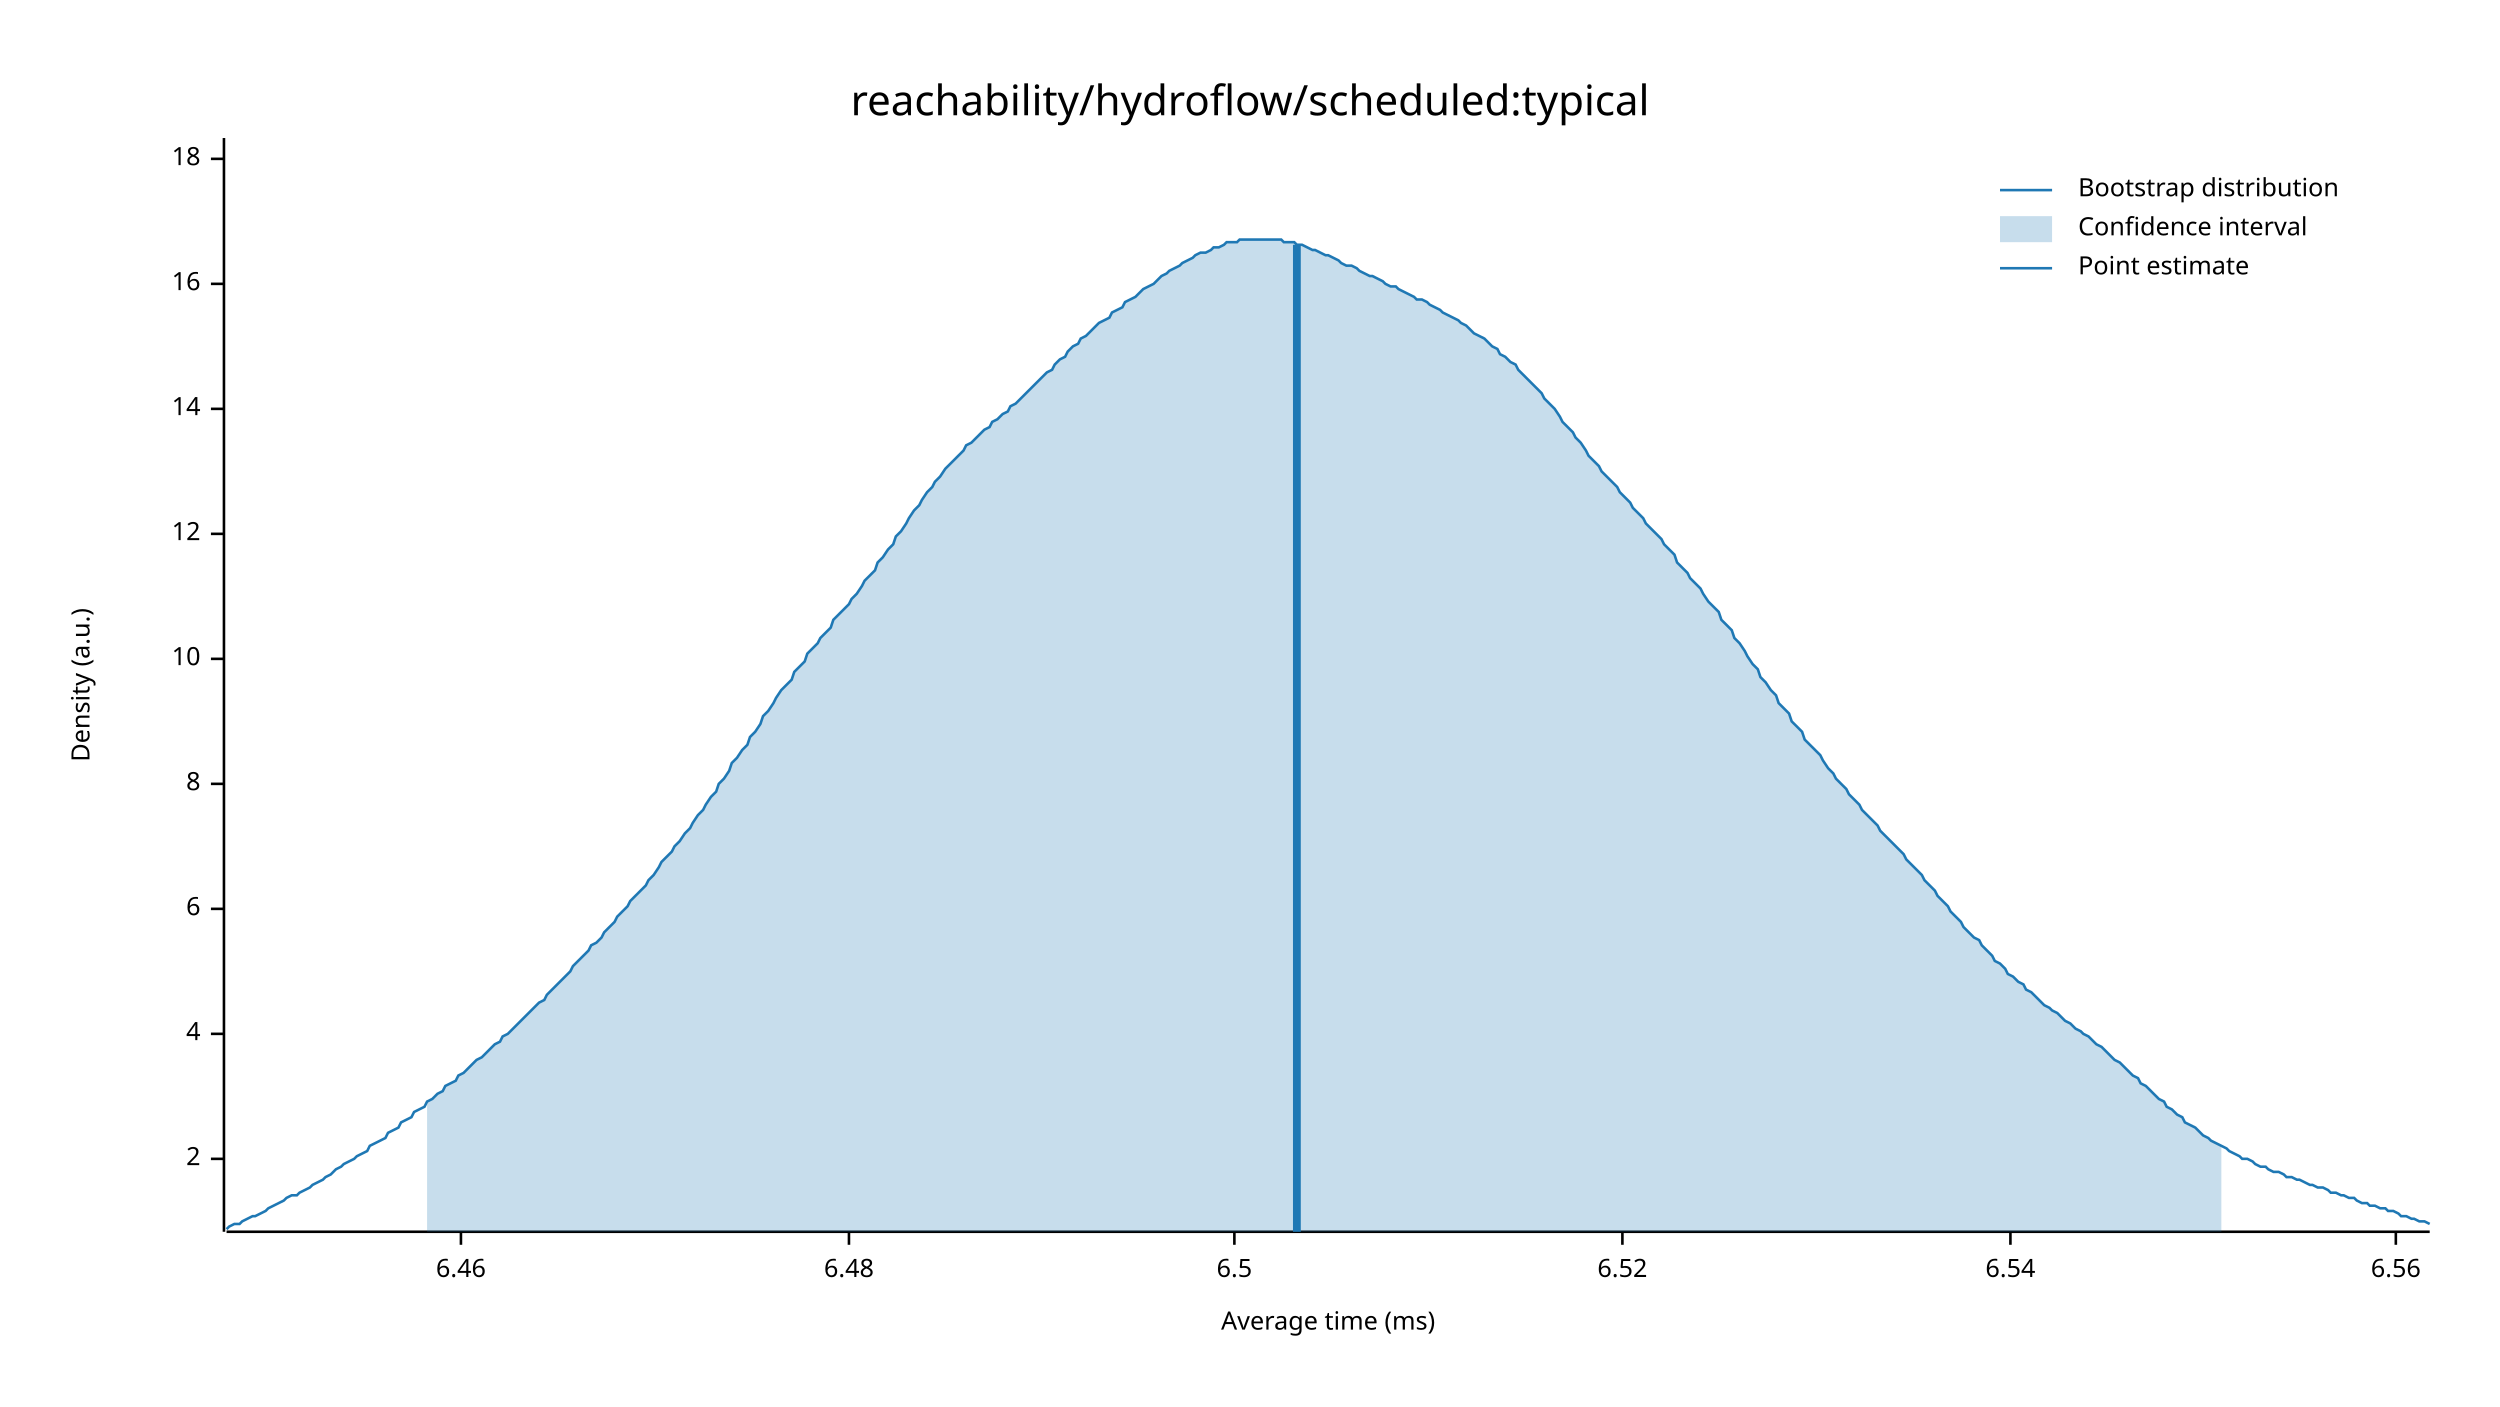
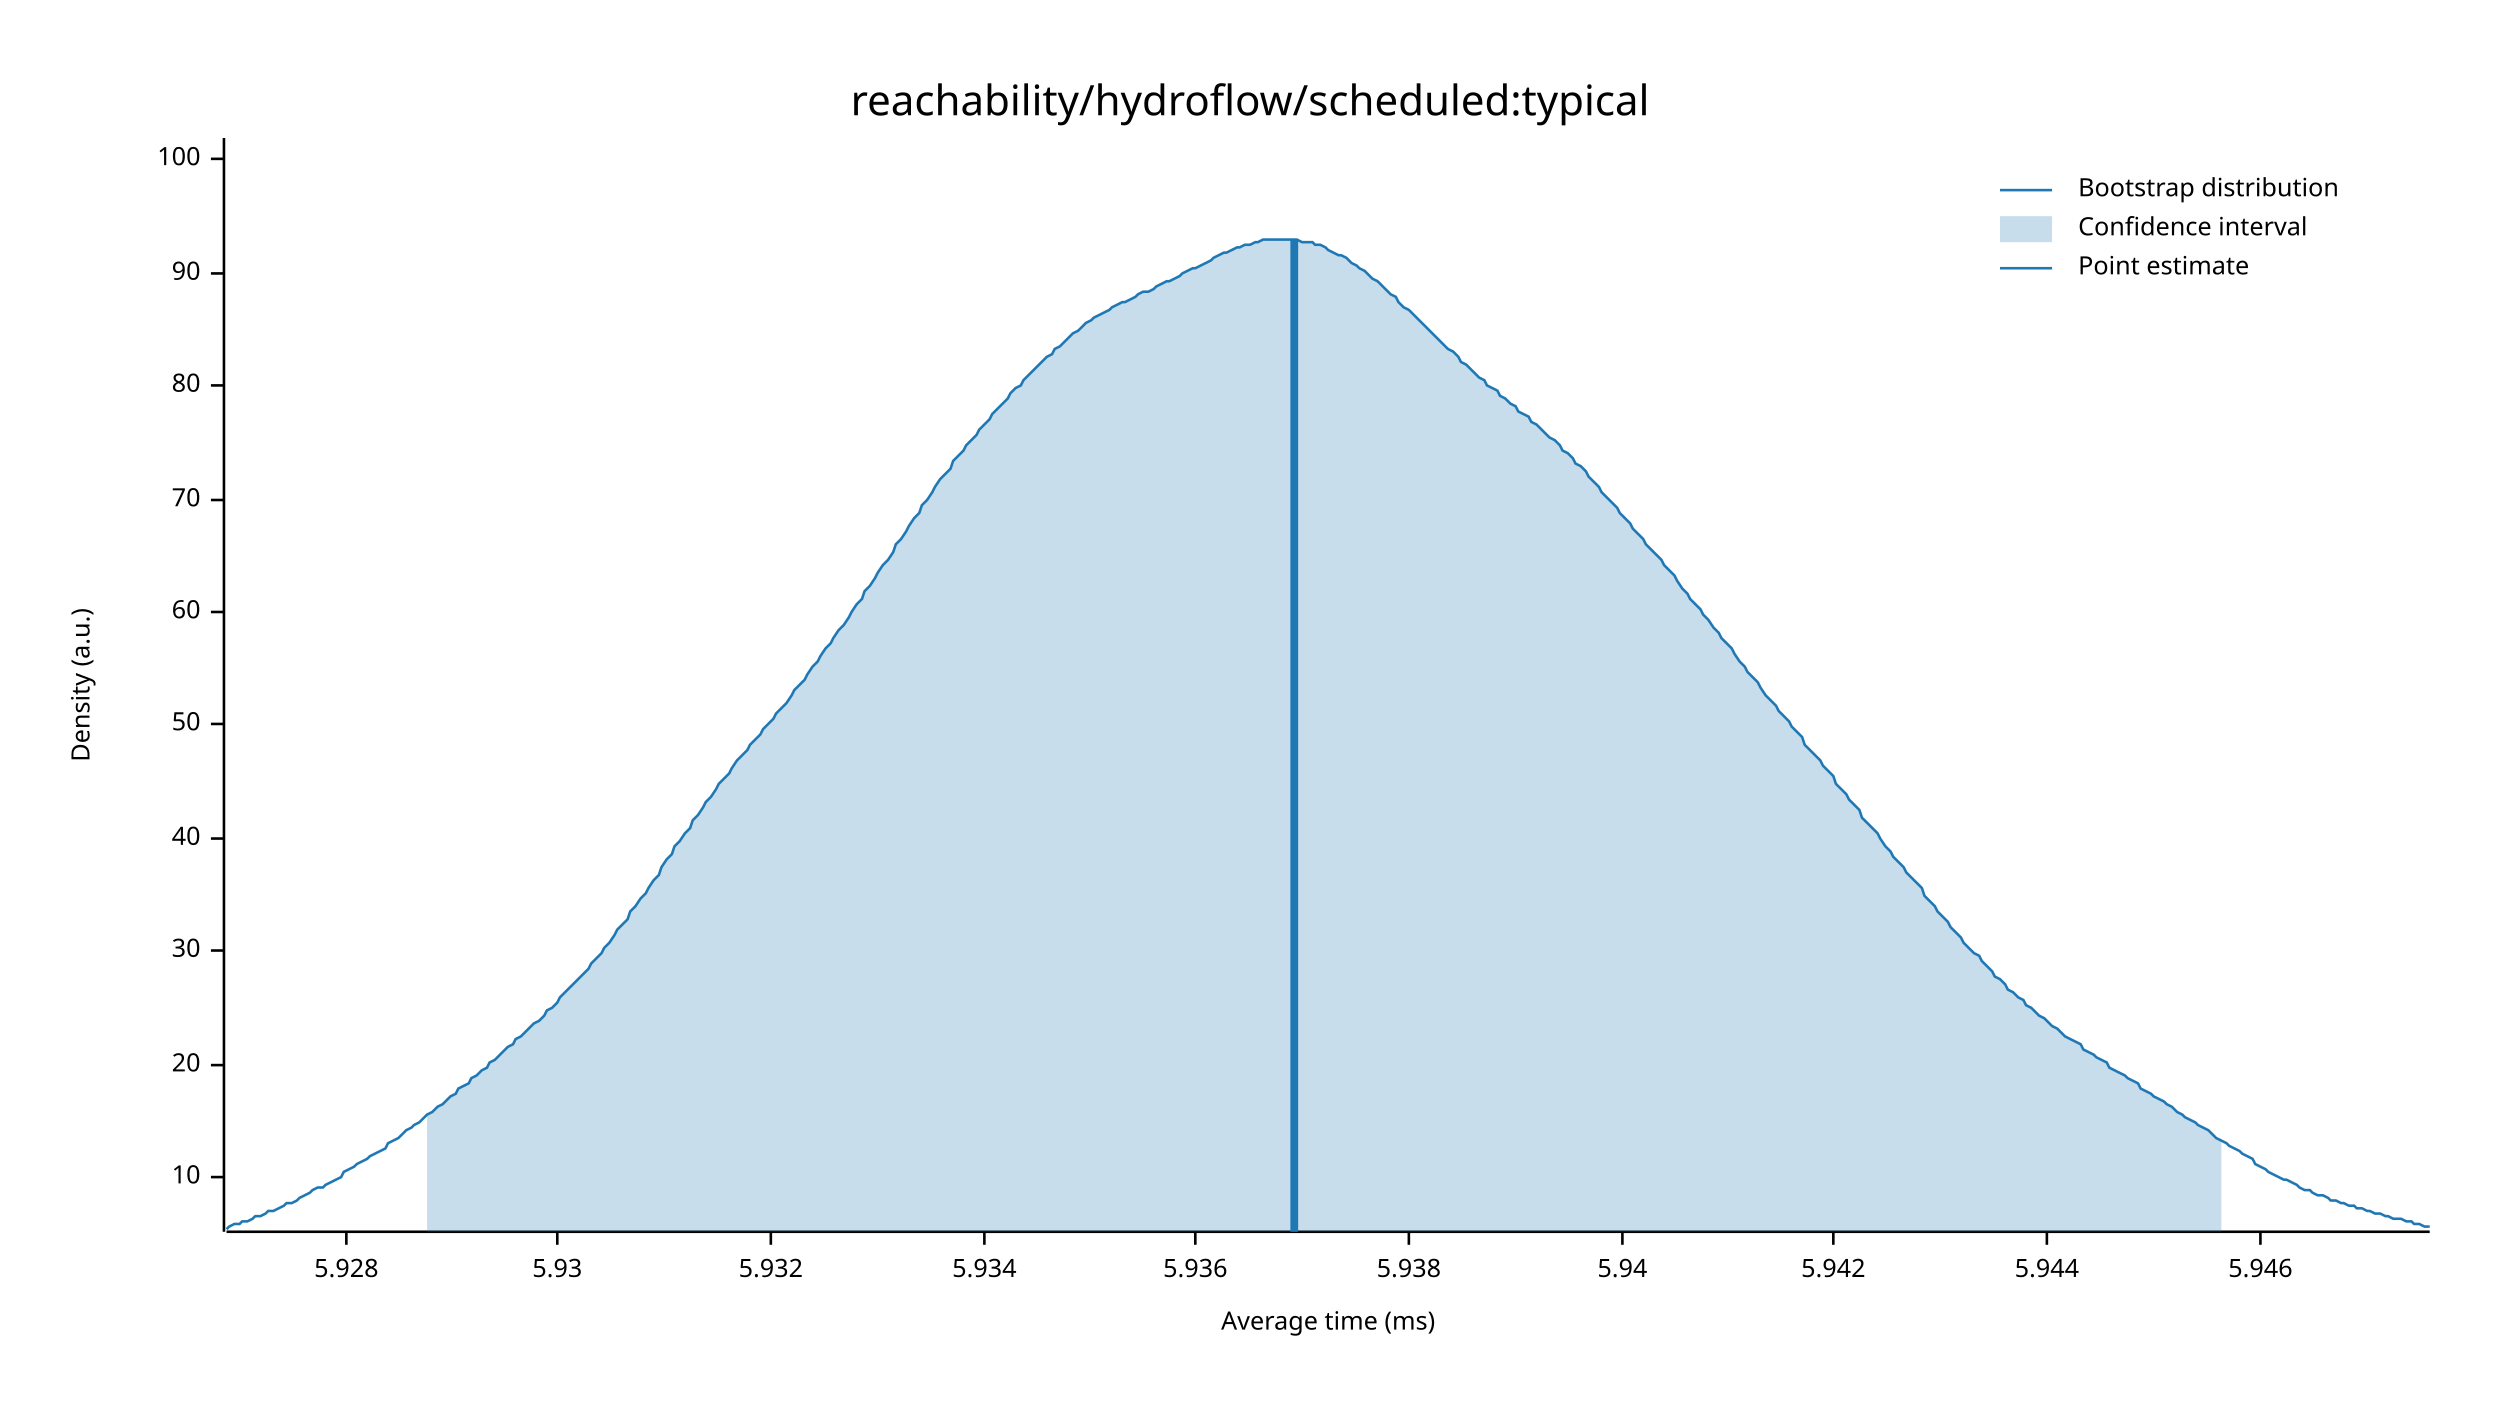
<svg xmlns="http://www.w3.org/2000/svg" width="960" height="540" viewBox="0 0 960 540">
  <text x="480" y="32" dy="0.76em" text-anchor="middle" font-family="sans-serif" font-size="16.129" opacity="1" fill="#000000">
reachability/hydroflow/scheduled:typical
</text>
  <text x="27" y="263" dy="0.76em" text-anchor="middle" font-family="sans-serif" font-size="9.677" opacity="1" fill="#000000" transform="rotate(270, 27, 263)">
Density (a.u.)
</text>
  <text x="510" y="513" dy="-0.5ex" text-anchor="middle" font-family="sans-serif" font-size="9.677" opacity="1" fill="#000000">
Average time (ms)
</text>
  <polyline fill="none" opacity="1" stroke="#000000" stroke-width="1" points="86,53 86,473 " />
-   <text x="77" y="445" dy="0.5ex" text-anchor="end" font-family="sans-serif" font-size="9.677" opacity="1" fill="#000000">
- 2
- </text>
-   <polyline fill="none" opacity="1" stroke="#000000" stroke-width="1" points="81,445 86,445 " />
-   <text x="77" y="397" dy="0.5ex" text-anchor="end" font-family="sans-serif" font-size="9.677" opacity="1" fill="#000000">
- 4
- </text>
-   <polyline fill="none" opacity="1" stroke="#000000" stroke-width="1" points="81,397 86,397 " />
-   <text x="77" y="349" dy="0.5ex" text-anchor="end" font-family="sans-serif" font-size="9.677" opacity="1" fill="#000000">
- 6
- </text>
-   <polyline fill="none" opacity="1" stroke="#000000" stroke-width="1" points="81,349 86,349 " />
-   <text x="77" y="301" dy="0.5ex" text-anchor="end" font-family="sans-serif" font-size="9.677" opacity="1" fill="#000000">
- 8
- </text>
-   <polyline fill="none" opacity="1" stroke="#000000" stroke-width="1" points="81,301 86,301 " />
-   <text x="77" y="253" dy="0.5ex" text-anchor="end" font-family="sans-serif" font-size="9.677" opacity="1" fill="#000000">
+   <text x="77" y="452" dy="0.5ex" text-anchor="end" font-family="sans-serif" font-size="9.677" opacity="1" fill="#000000">
10
</text>
-   <polyline fill="none" opacity="1" stroke="#000000" stroke-width="1" points="81,253 86,253 " />
-   <text x="77" y="205" dy="0.5ex" text-anchor="end" font-family="sans-serif" font-size="9.677" opacity="1" fill="#000000">
- 12
+   <polyline fill="none" opacity="1" stroke="#000000" stroke-width="1" points="81,452 86,452 " />
+   <text x="77" y="409" dy="0.5ex" text-anchor="end" font-family="sans-serif" font-size="9.677" opacity="1" fill="#000000">
+ 20
</text>
-   <polyline fill="none" opacity="1" stroke="#000000" stroke-width="1" points="81,205 86,205 " />
-   <text x="77" y="157" dy="0.5ex" text-anchor="end" font-family="sans-serif" font-size="9.677" opacity="1" fill="#000000">
- 14
+   <polyline fill="none" opacity="1" stroke="#000000" stroke-width="1" points="81,409 86,409 " />
+   <text x="77" y="365" dy="0.5ex" text-anchor="end" font-family="sans-serif" font-size="9.677" opacity="1" fill="#000000">
+ 30
</text>
-   <polyline fill="none" opacity="1" stroke="#000000" stroke-width="1" points="81,157 86,157 " />
-   <text x="77" y="109" dy="0.5ex" text-anchor="end" font-family="sans-serif" font-size="9.677" opacity="1" fill="#000000">
- 16
+   <polyline fill="none" opacity="1" stroke="#000000" stroke-width="1" points="81,365 86,365 " />
+   <text x="77" y="322" dy="0.5ex" text-anchor="end" font-family="sans-serif" font-size="9.677" opacity="1" fill="#000000">
+ 40
</text>
-   <polyline fill="none" opacity="1" stroke="#000000" stroke-width="1" points="81,109 86,109 " />
+   <polyline fill="none" opacity="1" stroke="#000000" stroke-width="1" points="81,322 86,322 " />
+   <text x="77" y="278" dy="0.5ex" text-anchor="end" font-family="sans-serif" font-size="9.677" opacity="1" fill="#000000">
+ 50
+ </text>
+   <polyline fill="none" opacity="1" stroke="#000000" stroke-width="1" points="81,278 86,278 " />
+   <text x="77" y="235" dy="0.5ex" text-anchor="end" font-family="sans-serif" font-size="9.677" opacity="1" fill="#000000">
+ 60
+ </text>
+   <polyline fill="none" opacity="1" stroke="#000000" stroke-width="1" points="81,235 86,235 " />
+   <text x="77" y="192" dy="0.5ex" text-anchor="end" font-family="sans-serif" font-size="9.677" opacity="1" fill="#000000">
+ 70
+ </text>
+   <polyline fill="none" opacity="1" stroke="#000000" stroke-width="1" points="81,192 86,192 " />
+   <text x="77" y="148" dy="0.5ex" text-anchor="end" font-family="sans-serif" font-size="9.677" opacity="1" fill="#000000">
+ 80
+ </text>
+   <polyline fill="none" opacity="1" stroke="#000000" stroke-width="1" points="81,148 86,148 " />
+   <text x="77" y="105" dy="0.5ex" text-anchor="end" font-family="sans-serif" font-size="9.677" opacity="1" fill="#000000">
+ 90
+ </text>
+   <polyline fill="none" opacity="1" stroke="#000000" stroke-width="1" points="81,105 86,105 " />
  <text x="77" y="61" dy="0.5ex" text-anchor="end" font-family="sans-serif" font-size="9.677" opacity="1" fill="#000000">
- 18
+ 100
</text>
  <polyline fill="none" opacity="1" stroke="#000000" stroke-width="1" points="81,61 86,61 " />
  <polyline fill="none" opacity="1" stroke="#000000" stroke-width="1" points="87,473 933,473 " />
-   <text x="177" y="483" dy="0.76em" text-anchor="middle" font-family="sans-serif" font-size="9.677" opacity="1" fill="#000000">
- 6.46
+   <text x="133" y="483" dy="0.76em" text-anchor="middle" font-family="sans-serif" font-size="9.677" opacity="1" fill="#000000">
+ 5.928
</text>
-   <polyline fill="none" opacity="1" stroke="#000000" stroke-width="1" points="177,473 177,478 " />
-   <text x="326" y="483" dy="0.76em" text-anchor="middle" font-family="sans-serif" font-size="9.677" opacity="1" fill="#000000">
- 6.48
+   <polyline fill="none" opacity="1" stroke="#000000" stroke-width="1" points="133,473 133,478 " />
+   <text x="214" y="483" dy="0.76em" text-anchor="middle" font-family="sans-serif" font-size="9.677" opacity="1" fill="#000000">
+ 5.93
</text>
-   <polyline fill="none" opacity="1" stroke="#000000" stroke-width="1" points="326,473 326,478 " />
-   <text x="474" y="483" dy="0.76em" text-anchor="middle" font-family="sans-serif" font-size="9.677" opacity="1" fill="#000000">
- 6.5
+   <polyline fill="none" opacity="1" stroke="#000000" stroke-width="1" points="214,473 214,478 " />
+   <text x="296" y="483" dy="0.76em" text-anchor="middle" font-family="sans-serif" font-size="9.677" opacity="1" fill="#000000">
+ 5.932
</text>
-   <polyline fill="none" opacity="1" stroke="#000000" stroke-width="1" points="474,473 474,478 " />
+   <polyline fill="none" opacity="1" stroke="#000000" stroke-width="1" points="296,473 296,478 " />
+   <text x="378" y="483" dy="0.76em" text-anchor="middle" font-family="sans-serif" font-size="9.677" opacity="1" fill="#000000">
+ 5.934
+ </text>
+   <polyline fill="none" opacity="1" stroke="#000000" stroke-width="1" points="378,473 378,478 " />
+   <text x="459" y="483" dy="0.76em" text-anchor="middle" font-family="sans-serif" font-size="9.677" opacity="1" fill="#000000">
+ 5.936
+ </text>
+   <polyline fill="none" opacity="1" stroke="#000000" stroke-width="1" points="459,473 459,478 " />
+   <text x="541" y="483" dy="0.76em" text-anchor="middle" font-family="sans-serif" font-size="9.677" opacity="1" fill="#000000">
+ 5.938
+ </text>
+   <polyline fill="none" opacity="1" stroke="#000000" stroke-width="1" points="541,473 541,478 " />
  <text x="623" y="483" dy="0.76em" text-anchor="middle" font-family="sans-serif" font-size="9.677" opacity="1" fill="#000000">
- 6.52
+ 5.94
</text>
  <polyline fill="none" opacity="1" stroke="#000000" stroke-width="1" points="623,473 623,478 " />
-   <text x="772" y="483" dy="0.76em" text-anchor="middle" font-family="sans-serif" font-size="9.677" opacity="1" fill="#000000">
- 6.54
+   <text x="704" y="483" dy="0.76em" text-anchor="middle" font-family="sans-serif" font-size="9.677" opacity="1" fill="#000000">
+ 5.942
</text>
-   <polyline fill="none" opacity="1" stroke="#000000" stroke-width="1" points="772,473 772,478 " />
-   <text x="920" y="483" dy="0.76em" text-anchor="middle" font-family="sans-serif" font-size="9.677" opacity="1" fill="#000000">
- 6.56
+   <polyline fill="none" opacity="1" stroke="#000000" stroke-width="1" points="704,473 704,478 " />
+   <text x="786" y="483" dy="0.76em" text-anchor="middle" font-family="sans-serif" font-size="9.677" opacity="1" fill="#000000">
+ 5.944
</text>
-   <polyline fill="none" opacity="1" stroke="#000000" stroke-width="1" points="920,473 920,478 " />
-   <polyline fill="none" opacity="1" stroke="#1F78B4" stroke-width="1" points="87,472 88,471 90,470 92,470 93,469 95,468 97,467 98,467 100,466 102,465 103,464 105,463 107,462 109,461 110,460 112,459 114,459 115,458 117,457 119,456 120,455 122,454 124,453 125,452 127,451 129,449 131,448 132,447 134,446 136,445 137,444 139,443 141,442 142,440 144,439 146,438 148,437 149,435 151,434 153,433 154,431 156,430 158,429 159,427 161,426 163,425 164,423 166,422 168,420 170,419 171,417 173,416 175,415 176,413 178,412 180,410 181,409 183,407 185,406 187,404 188,403 190,401 192,400 193,398 195,397 197,395 198,394 200,392 202,390 203,389 205,387 207,385 209,384 210,382 212,380 214,378 215,377 217,375 219,373 220,371 222,369 224,367 226,365 227,363 229,362 231,360 232,358 234,356 236,354 237,352 239,350 241,348 242,346 244,344 246,342 248,340 249,338 251,336 253,333 254,331 256,329 258,327 259,325 261,323 263,320 265,318 266,316 268,313 270,311 271,309 273,306 275,304 276,301 278,299 280,296 281,293 283,291 285,288 287,286 288,283 290,281 292,278 293,275 295,273 297,270 298,268 300,265 302,263 304,261 305,258 307,256 309,254 310,251 312,249 314,247 315,245 317,243 319,241 320,238 322,236 324,234 326,232 327,230 329,228 331,225 332,223 334,221 336,219 337,216 339,214 341,211 343,209 344,206 346,204 348,201 349,199 351,196 353,194 354,192 356,189 358,187 359,185 361,183 363,180 365,178 366,177 368,175 370,173 371,171 373,170 375,168 376,167 378,165 380,164 381,162 383,161 385,159 387,158 388,156 390,155 392,153 393,152 395,150 397,148 398,147 400,145 402,143 404,142 405,140 407,138 409,137 410,135 412,133 414,132 415,130 417,129 419,127 420,126 422,124 424,123 426,122 427,120 429,119 431,118 432,116 434,115 436,114 437,113 439,111 441,110 443,109 444,108 446,106 448,105 449,104 451,103 453,102 454,101 456,100 458,99 459,98 461,97 463,97 465,96 466,95 468,95 470,94 471,93 473,93 475,93 476,92 478,92 480,92 482,92 483,92 485,92 487,92 488,92 490,92 492,92 493,93 495,93 497,93 498,94 500,94 502,95 504,96 505,96 507,97 509,98 510,98 512,99 514,100 515,101 517,102 519,102 521,103 522,104 524,105 526,106 527,106 529,107 531,108 532,109 534,110 536,110 537,111 539,112 541,113 543,114 544,115 546,115 548,116 549,117 551,118 553,119 554,120 556,121 558,122 560,123 561,124 563,125 565,127 566,128 568,129 570,130 571,131 573,133 575,134 576,136 578,137 580,139 582,140 583,142 585,144 587,146 588,147 590,149 592,151 593,153 595,155 597,157 599,160 600,162 602,164 604,166 605,168 607,170 609,173 610,175 612,177 614,179 615,181 617,183 619,185 621,187 622,189 624,191 626,193 627,195 629,197 631,199 632,201 634,203 636,205 638,207 639,209 641,211 643,213 644,216 646,218 648,220 649,222 651,224 653,226 654,228 656,231 658,233 660,235 661,238 663,240 665,242 666,245 668,247 670,250 671,252 673,255 675,257 676,260 678,262 680,265 682,267 683,270 685,272 687,274 688,277 690,279 692,281 693,284 695,286 697,288 699,290 700,292 702,295 704,297 705,299 707,301 709,303 710,305 712,307 714,309 715,311 717,313 719,315 721,317 722,319 724,321 726,323 727,324 729,326 731,328 732,330 734,332 736,334 738,336 739,338 741,340 743,342 744,344 746,346 748,348 749,350 751,352 753,354 754,356 756,358 758,360 760,361 761,363 763,365 765,367 766,369 768,370 770,372 771,374 773,375 775,377 777,378 778,380 780,381 782,383 783,384 785,386 787,387 788,388 790,389 792,391 793,392 795,393 797,395 799,396 800,397 802,398 804,400 805,401 807,402 809,404 810,405 812,407 814,408 816,410 817,411 819,413 821,414 822,416 824,417 826,419 827,420 829,422 831,423 832,425 834,426 836,428 838,429 839,431 841,432 843,433 844,434 846,436 848,437 849,438 851,439 853,440 855,441 856,442 858,443 860,444 861,445 863,445 865,446 866,447 868,448 870,448 871,449 873,450 875,450 877,451 878,452 880,452 882,453 883,453 885,454 887,455 888,455 890,456 892,456 894,457 895,458 897,458 899,459 900,459 902,460 904,460 905,461 907,462 909,462 910,463 912,463 914,464 916,464 917,465 919,465 921,466 922,467 924,467 926,468 927,468 929,469 931,469 933,470 " />
-   <polygon opacity="0.25" fill="#1F78B4" points="164,423 166,422 168,420 170,419 171,417 173,416 175,415 176,413 178,412 180,410 181,409 183,407 185,406 187,404 188,403 190,401 192,400 193,398 195,397 197,395 198,394 200,392 202,390 203,389 205,387 207,385 209,384 210,382 212,380 214,378 215,377 217,375 219,373 220,371 222,369 224,367 226,365 227,363 229,362 231,360 232,358 234,356 236,354 237,352 239,350 241,348 242,346 244,344 246,342 248,340 249,338 251,336 253,333 254,331 256,329 258,327 259,325 261,323 263,320 265,318 266,316 268,313 270,311 271,309 273,306 275,304 276,301 278,299 280,296 281,293 283,291 285,288 287,286 288,283 290,281 292,278 293,275 295,273 297,270 298,268 300,265 302,263 304,261 305,258 307,256 309,254 310,251 312,249 314,247 315,245 317,243 319,241 320,238 322,236 324,234 326,232 327,230 329,228 331,225 332,223 334,221 336,219 337,216 339,214 341,211 343,209 344,206 346,204 348,201 349,199 351,196 353,194 354,192 356,189 358,187 359,185 361,183 363,180 365,178 366,177 368,175 370,173 371,171 373,170 375,168 376,167 378,165 380,164 381,162 383,161 385,159 387,158 388,156 390,155 392,153 393,152 395,150 397,148 398,147 400,145 402,143 404,142 405,140 407,138 409,137 410,135 412,133 414,132 415,130 417,129 419,127 420,126 422,124 424,123 426,122 427,120 429,119 431,118 432,116 434,115 436,114 437,113 439,111 441,110 443,109 444,108 446,106 448,105 449,104 451,103 453,102 454,101 456,100 458,99 459,98 461,97 463,97 465,96 466,95 468,95 470,94 471,93 473,93 475,93 476,92 478,92 480,92 482,92 483,92 485,92 487,92 488,92 490,92 492,92 493,93 495,93 497,93 498,94 500,94 502,95 504,96 505,96 507,97 509,98 510,98 512,99 514,100 515,101 517,102 519,102 521,103 522,104 524,105 526,106 527,106 529,107 531,108 532,109 534,110 536,110 537,111 539,112 541,113 543,114 544,115 546,115 548,116 549,117 551,118 553,119 554,120 556,121 558,122 560,123 561,124 563,125 565,127 566,128 568,129 570,130 571,131 573,133 575,134 576,136 578,137 580,139 582,140 583,142 585,144 587,146 588,147 590,149 592,151 593,153 595,155 597,157 599,160 600,162 602,164 604,166 605,168 607,170 609,173 610,175 612,177 614,179 615,181 617,183 619,185 621,187 622,189 624,191 626,193 627,195 629,197 631,199 632,201 634,203 636,205 638,207 639,209 641,211 643,213 644,216 646,218 648,220 649,222 651,224 653,226 654,228 656,231 658,233 660,235 661,238 663,240 665,242 666,245 668,247 670,250 671,252 673,255 675,257 676,260 678,262 680,265 682,267 683,270 685,272 687,274 688,277 690,279 692,281 693,284 695,286 697,288 699,290 700,292 702,295 704,297 705,299 707,301 709,303 710,305 712,307 714,309 715,311 717,313 719,315 721,317 722,319 724,321 726,323 727,324 729,326 731,328 732,330 734,332 736,334 738,336 739,338 741,340 743,342 744,344 746,346 748,348 749,350 751,352 753,354 754,356 756,358 758,360 760,361 761,363 763,365 765,367 766,369 768,370 770,372 771,374 773,375 775,377 777,378 778,380 780,381 782,383 783,384 785,386 787,387 788,388 790,389 792,391 793,392 795,393 797,395 799,396 800,397 802,398 804,400 805,401 807,402 809,404 810,405 812,407 814,408 816,410 817,411 819,413 821,414 822,416 824,417 826,419 827,420 829,422 831,423 832,425 834,426 836,428 838,429 839,431 841,432 843,433 844,434 846,436 848,437 849,438 851,439 853,440 853,473 164,473 " />
-   <polyline fill="none" opacity="1" stroke="#1F78B4" stroke-width="3" points="498,473 498,94 " />
+   <polyline fill="none" opacity="1" stroke="#000000" stroke-width="1" points="786,473 786,478 " />
+   <text x="868" y="483" dy="0.76em" text-anchor="middle" font-family="sans-serif" font-size="9.677" opacity="1" fill="#000000">
+ 5.946
+ </text>
+   <polyline fill="none" opacity="1" stroke="#000000" stroke-width="1" points="868,473 868,478 " />
+   <polyline fill="none" opacity="1" stroke="#1F78B4" stroke-width="1" points="87,472 88,471 90,470 92,470 93,469 95,469 97,468 98,467 100,467 102,466 103,465 105,465 107,464 109,463 110,462 112,462 114,461 115,460 117,459 119,458 120,457 122,456 124,456 125,455 127,454 129,453 131,452 132,450 134,449 136,448 137,447 139,446 141,445 142,444 144,443 146,442 148,441 149,439 151,438 153,437 154,436 156,434 158,433 159,432 161,431 163,429 164,428 166,427 168,425 170,424 171,423 173,421 175,420 176,418 178,417 180,416 181,414 183,413 185,411 187,410 188,408 190,407 192,405 193,404 195,402 197,401 198,399 200,398 202,396 203,395 205,393 207,392 209,390 210,388 212,387 214,385 215,383 217,381 219,379 220,378 222,376 224,374 226,372 227,370 229,368 231,366 232,364 234,362 236,359 237,357 239,355 241,353 242,350 244,348 246,345 248,343 249,341 251,338 253,336 254,333 256,330 258,328 259,325 261,323 263,320 265,318 266,315 268,313 270,310 271,308 273,306 275,303 276,301 278,299 280,297 281,295 283,292 285,290 287,288 288,286 290,284 292,282 293,280 295,278 297,276 298,274 300,272 302,270 304,267 305,265 307,263 309,261 310,259 312,256 314,254 315,252 317,249 319,247 320,245 322,242 324,240 326,237 327,235 329,232 331,230 332,227 334,225 336,222 337,220 339,217 341,215 343,212 344,209 346,207 348,204 349,202 351,199 353,197 354,194 356,192 358,189 359,187 361,184 363,182 365,180 366,177 368,175 370,173 371,171 373,169 375,167 376,165 378,163 380,161 381,159 383,157 385,155 387,153 388,151 390,149 392,148 393,146 395,144 397,142 398,141 400,139 402,137 404,136 405,134 407,133 409,131 410,130 412,128 414,127 415,126 417,124 419,123 420,122 422,121 424,120 426,119 427,118 429,117 431,116 432,116 434,115 436,114 437,113 439,112 441,112 443,111 444,110 446,109 448,108 449,108 451,107 453,106 454,105 456,104 458,103 459,103 461,102 463,101 465,100 466,99 468,98 470,97 471,97 473,96 475,95 476,95 478,94 480,94 482,93 483,93 485,92 487,92 488,92 490,92 492,92 493,92 495,92 497,92 498,92 500,93 502,93 504,93 505,94 507,94 509,95 510,96 512,97 514,98 515,98 517,99 519,101 521,102 522,103 524,104 526,106 527,107 529,108 531,110 532,111 534,113 536,114 537,116 539,118 541,119 543,121 544,122 546,124 548,126 549,127 551,129 553,131 554,132 556,134 558,135 560,137 561,139 563,140 565,142 566,143 568,145 570,146 571,148 573,149 575,150 576,152 578,153 580,155 582,156 583,158 585,159 587,160 588,162 590,163 592,165 593,166 595,168 597,169 599,171 600,173 602,174 604,176 605,178 607,179 609,181 610,183 612,185 614,187 615,189 617,191 619,193 621,195 622,197 624,199 626,201 627,203 629,205 631,207 632,209 634,211 636,213 638,215 639,217 641,219 643,221 644,223 646,226 648,228 649,230 651,232 653,234 654,236 656,238 658,241 660,243 661,245 663,247 665,249 666,251 668,254 670,256 671,258 673,260 675,262 676,264 678,267 680,269 682,271 683,273 685,275 687,277 688,279 690,281 692,283 693,286 695,288 697,290 699,292 700,294 702,296 704,298 705,301 707,303 709,305 710,307 712,309 714,311 715,314 717,316 719,318 721,320 722,322 724,325 726,327 727,329 729,331 731,333 732,335 734,337 736,339 738,341 739,344 741,346 743,348 744,350 746,352 748,354 749,356 751,358 753,360 754,362 756,364 758,366 760,367 761,369 763,371 765,373 766,375 768,376 770,378 771,380 773,381 775,383 777,384 778,386 780,387 782,389 783,390 785,391 787,393 788,394 790,395 792,397 793,398 795,399 797,400 799,401 800,403 802,404 804,405 805,406 807,407 809,408 810,410 812,411 814,412 816,413 817,414 819,415 821,416 822,418 824,419 826,420 827,421 829,422 831,423 832,424 834,425 836,427 838,428 839,429 841,430 843,431 844,432 846,433 848,434 849,435 851,437 853,438 855,439 856,440 858,441 860,442 861,443 863,444 865,445 866,447 868,448 870,449 871,450 873,451 875,452 877,453 878,453 880,454 882,455 883,456 885,457 887,457 888,458 890,459 892,459 894,460 895,461 897,461 899,462 900,462 902,463 904,463 905,464 907,464 909,465 910,465 912,466 914,466 916,467 917,467 919,468 921,468 922,468 924,469 926,469 927,470 929,470 931,471 933,471 " />
+   <polygon opacity="0.25" fill="#1F78B4" points="164,428 166,427 168,425 170,424 171,423 173,421 175,420 176,418 178,417 180,416 181,414 183,413 185,411 187,410 188,408 190,407 192,405 193,404 195,402 197,401 198,399 200,398 202,396 203,395 205,393 207,392 209,390 210,388 212,387 214,385 215,383 217,381 219,379 220,378 222,376 224,374 226,372 227,370 229,368 231,366 232,364 234,362 236,359 237,357 239,355 241,353 242,350 244,348 246,345 248,343 249,341 251,338 253,336 254,333 256,330 258,328 259,325 261,323 263,320 265,318 266,315 268,313 270,310 271,308 273,306 275,303 276,301 278,299 280,297 281,295 283,292 285,290 287,288 288,286 290,284 292,282 293,280 295,278 297,276 298,274 300,272 302,270 304,267 305,265 307,263 309,261 310,259 312,256 314,254 315,252 317,249 319,247 320,245 322,242 324,240 326,237 327,235 329,232 331,230 332,227 334,225 336,222 337,220 339,217 341,215 343,212 344,209 346,207 348,204 349,202 351,199 353,197 354,194 356,192 358,189 359,187 361,184 363,182 365,180 366,177 368,175 370,173 371,171 373,169 375,167 376,165 378,163 380,161 381,159 383,157 385,155 387,153 388,151 390,149 392,148 393,146 395,144 397,142 398,141 400,139 402,137 404,136 405,134 407,133 409,131 410,130 412,128 414,127 415,126 417,124 419,123 420,122 422,121 424,120 426,119 427,118 429,117 431,116 432,116 434,115 436,114 437,113 439,112 441,112 443,111 444,110 446,109 448,108 449,108 451,107 453,106 454,105 456,104 458,103 459,103 461,102 463,101 465,100 466,99 468,98 470,97 471,97 473,96 475,95 476,95 478,94 480,94 482,93 483,93 485,92 487,92 488,92 490,92 492,92 493,92 495,92 497,92 498,92 500,93 502,93 504,93 505,94 507,94 509,95 510,96 512,97 514,98 515,98 517,99 519,101 521,102 522,103 524,104 526,106 527,107 529,108 531,110 532,111 534,113 536,114 537,116 539,118 541,119 543,121 544,122 546,124 548,126 549,127 551,129 553,131 554,132 556,134 558,135 560,137 561,139 563,140 565,142 566,143 568,145 570,146 571,148 573,149 575,150 576,152 578,153 580,155 582,156 583,158 585,159 587,160 588,162 590,163 592,165 593,166 595,168 597,169 599,171 600,173 602,174 604,176 605,178 607,179 609,181 610,183 612,185 614,187 615,189 617,191 619,193 621,195 622,197 624,199 626,201 627,203 629,205 631,207 632,209 634,211 636,213 638,215 639,217 641,219 643,221 644,223 646,226 648,228 649,230 651,232 653,234 654,236 656,238 658,241 660,243 661,245 663,247 665,249 666,251 668,254 670,256 671,258 673,260 675,262 676,264 678,267 680,269 682,271 683,273 685,275 687,277 688,279 690,281 692,283 693,286 695,288 697,290 699,292 700,294 702,296 704,298 705,301 707,303 709,305 710,307 712,309 714,311 715,314 717,316 719,318 721,320 722,322 724,325 726,327 727,329 729,331 731,333 732,335 734,337 736,339 738,341 739,344 741,346 743,348 744,350 746,352 748,354 749,356 751,358 753,360 754,362 756,364 758,366 760,367 761,369 763,371 765,373 766,375 768,376 770,378 771,380 773,381 775,383 777,384 778,386 780,387 782,389 783,390 785,391 787,393 788,394 790,395 792,397 793,398 795,399 797,400 799,401 800,403 802,404 804,405 805,406 807,407 809,408 810,410 812,411 814,412 816,413 817,414 819,415 821,416 822,418 824,419 826,420 827,421 829,422 831,423 832,424 834,425 836,427 838,428 839,429 841,430 843,431 844,432 846,433 848,434 849,435 851,437 853,438 853,473 164,473 " />
+   <polyline fill="none" opacity="1" stroke="#1F78B4" stroke-width="3" points="497,473 497,92 " />
  <text x="798" y="68" dy="0.76em" text-anchor="start" font-family="sans-serif" font-size="9.677" opacity="1" fill="#000000">
Bootstrap distribution
</text>
  <text x="798" y="83" dy="0.76em" text-anchor="start" font-family="sans-serif" font-size="9.677" opacity="1" fill="#000000">
Confidence interval
</text>
  <text x="798" y="98" dy="0.76em" text-anchor="start" font-family="sans-serif" font-size="9.677" opacity="1" fill="#000000">
Point estimate
</text>
  <polyline fill="none" opacity="1" stroke="#1F78B4" stroke-width="1" points="768,73 788,73 " />
  <rect x="768" y="83" width="20" height="10" opacity="0.25" fill="#1F78B4" stroke="none" />
  <polyline fill="none" opacity="1" stroke="#1F78B4" stroke-width="1" points="768,103 788,103 " />
</svg>
